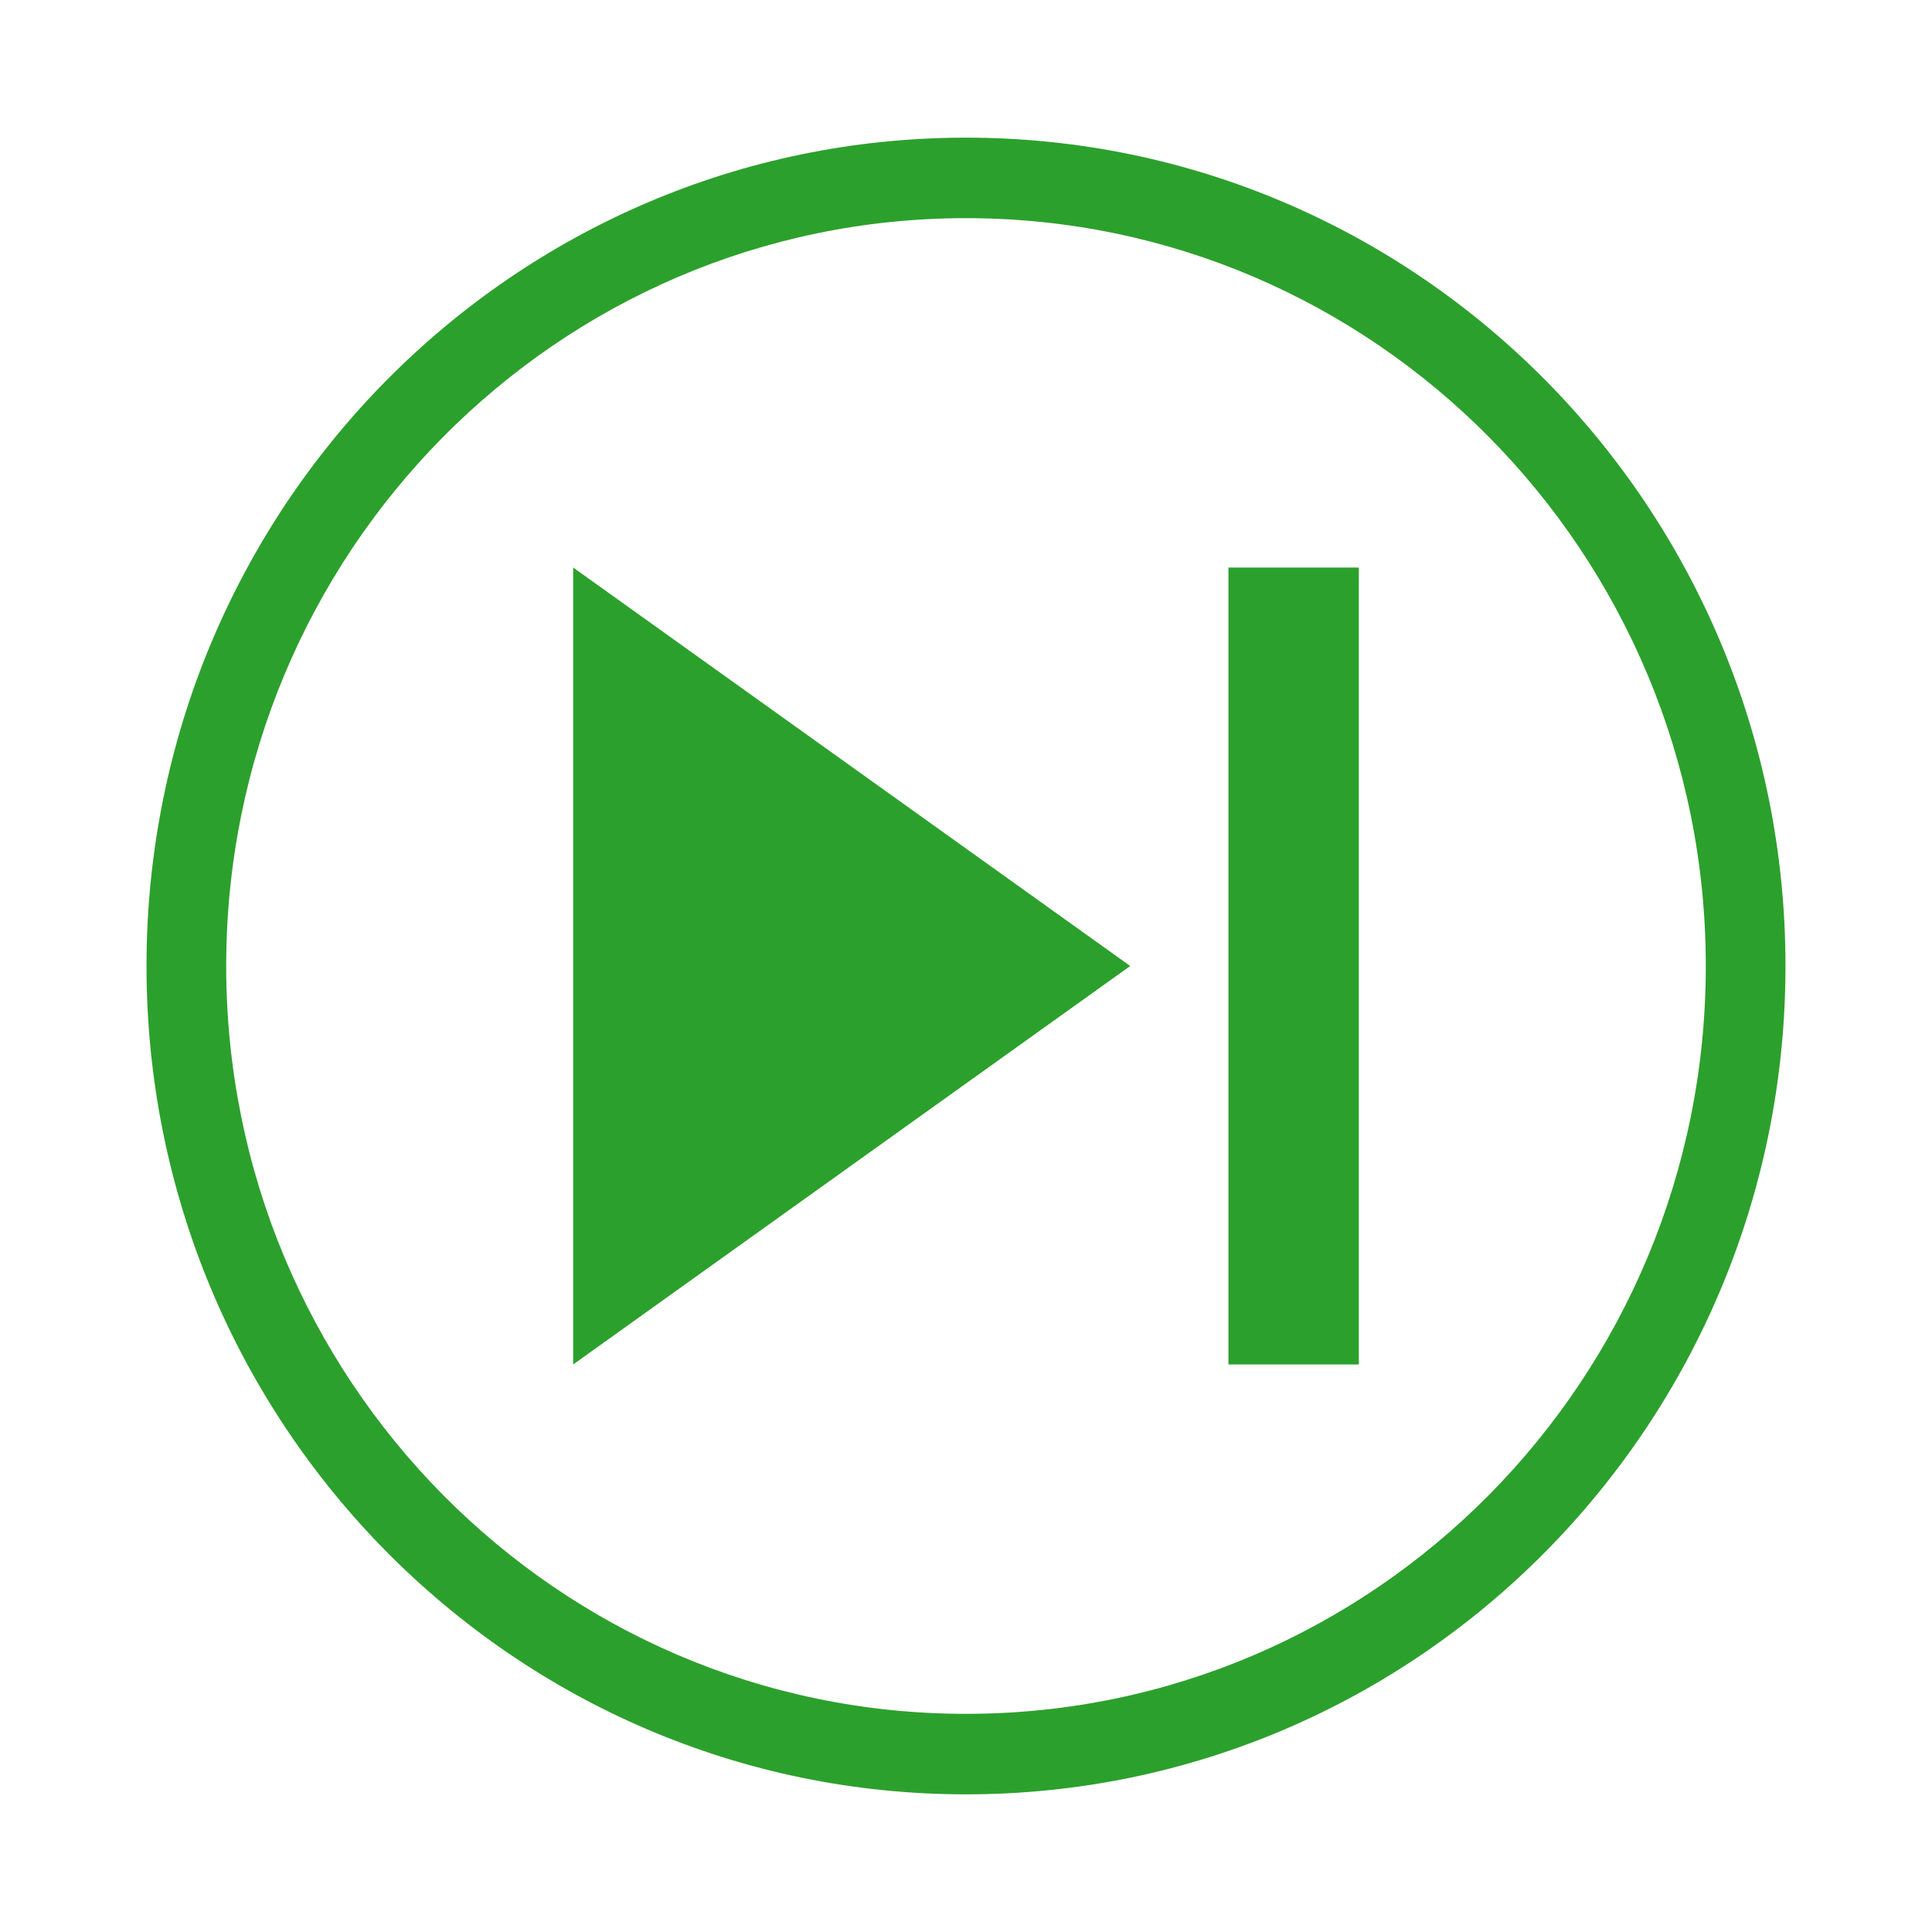
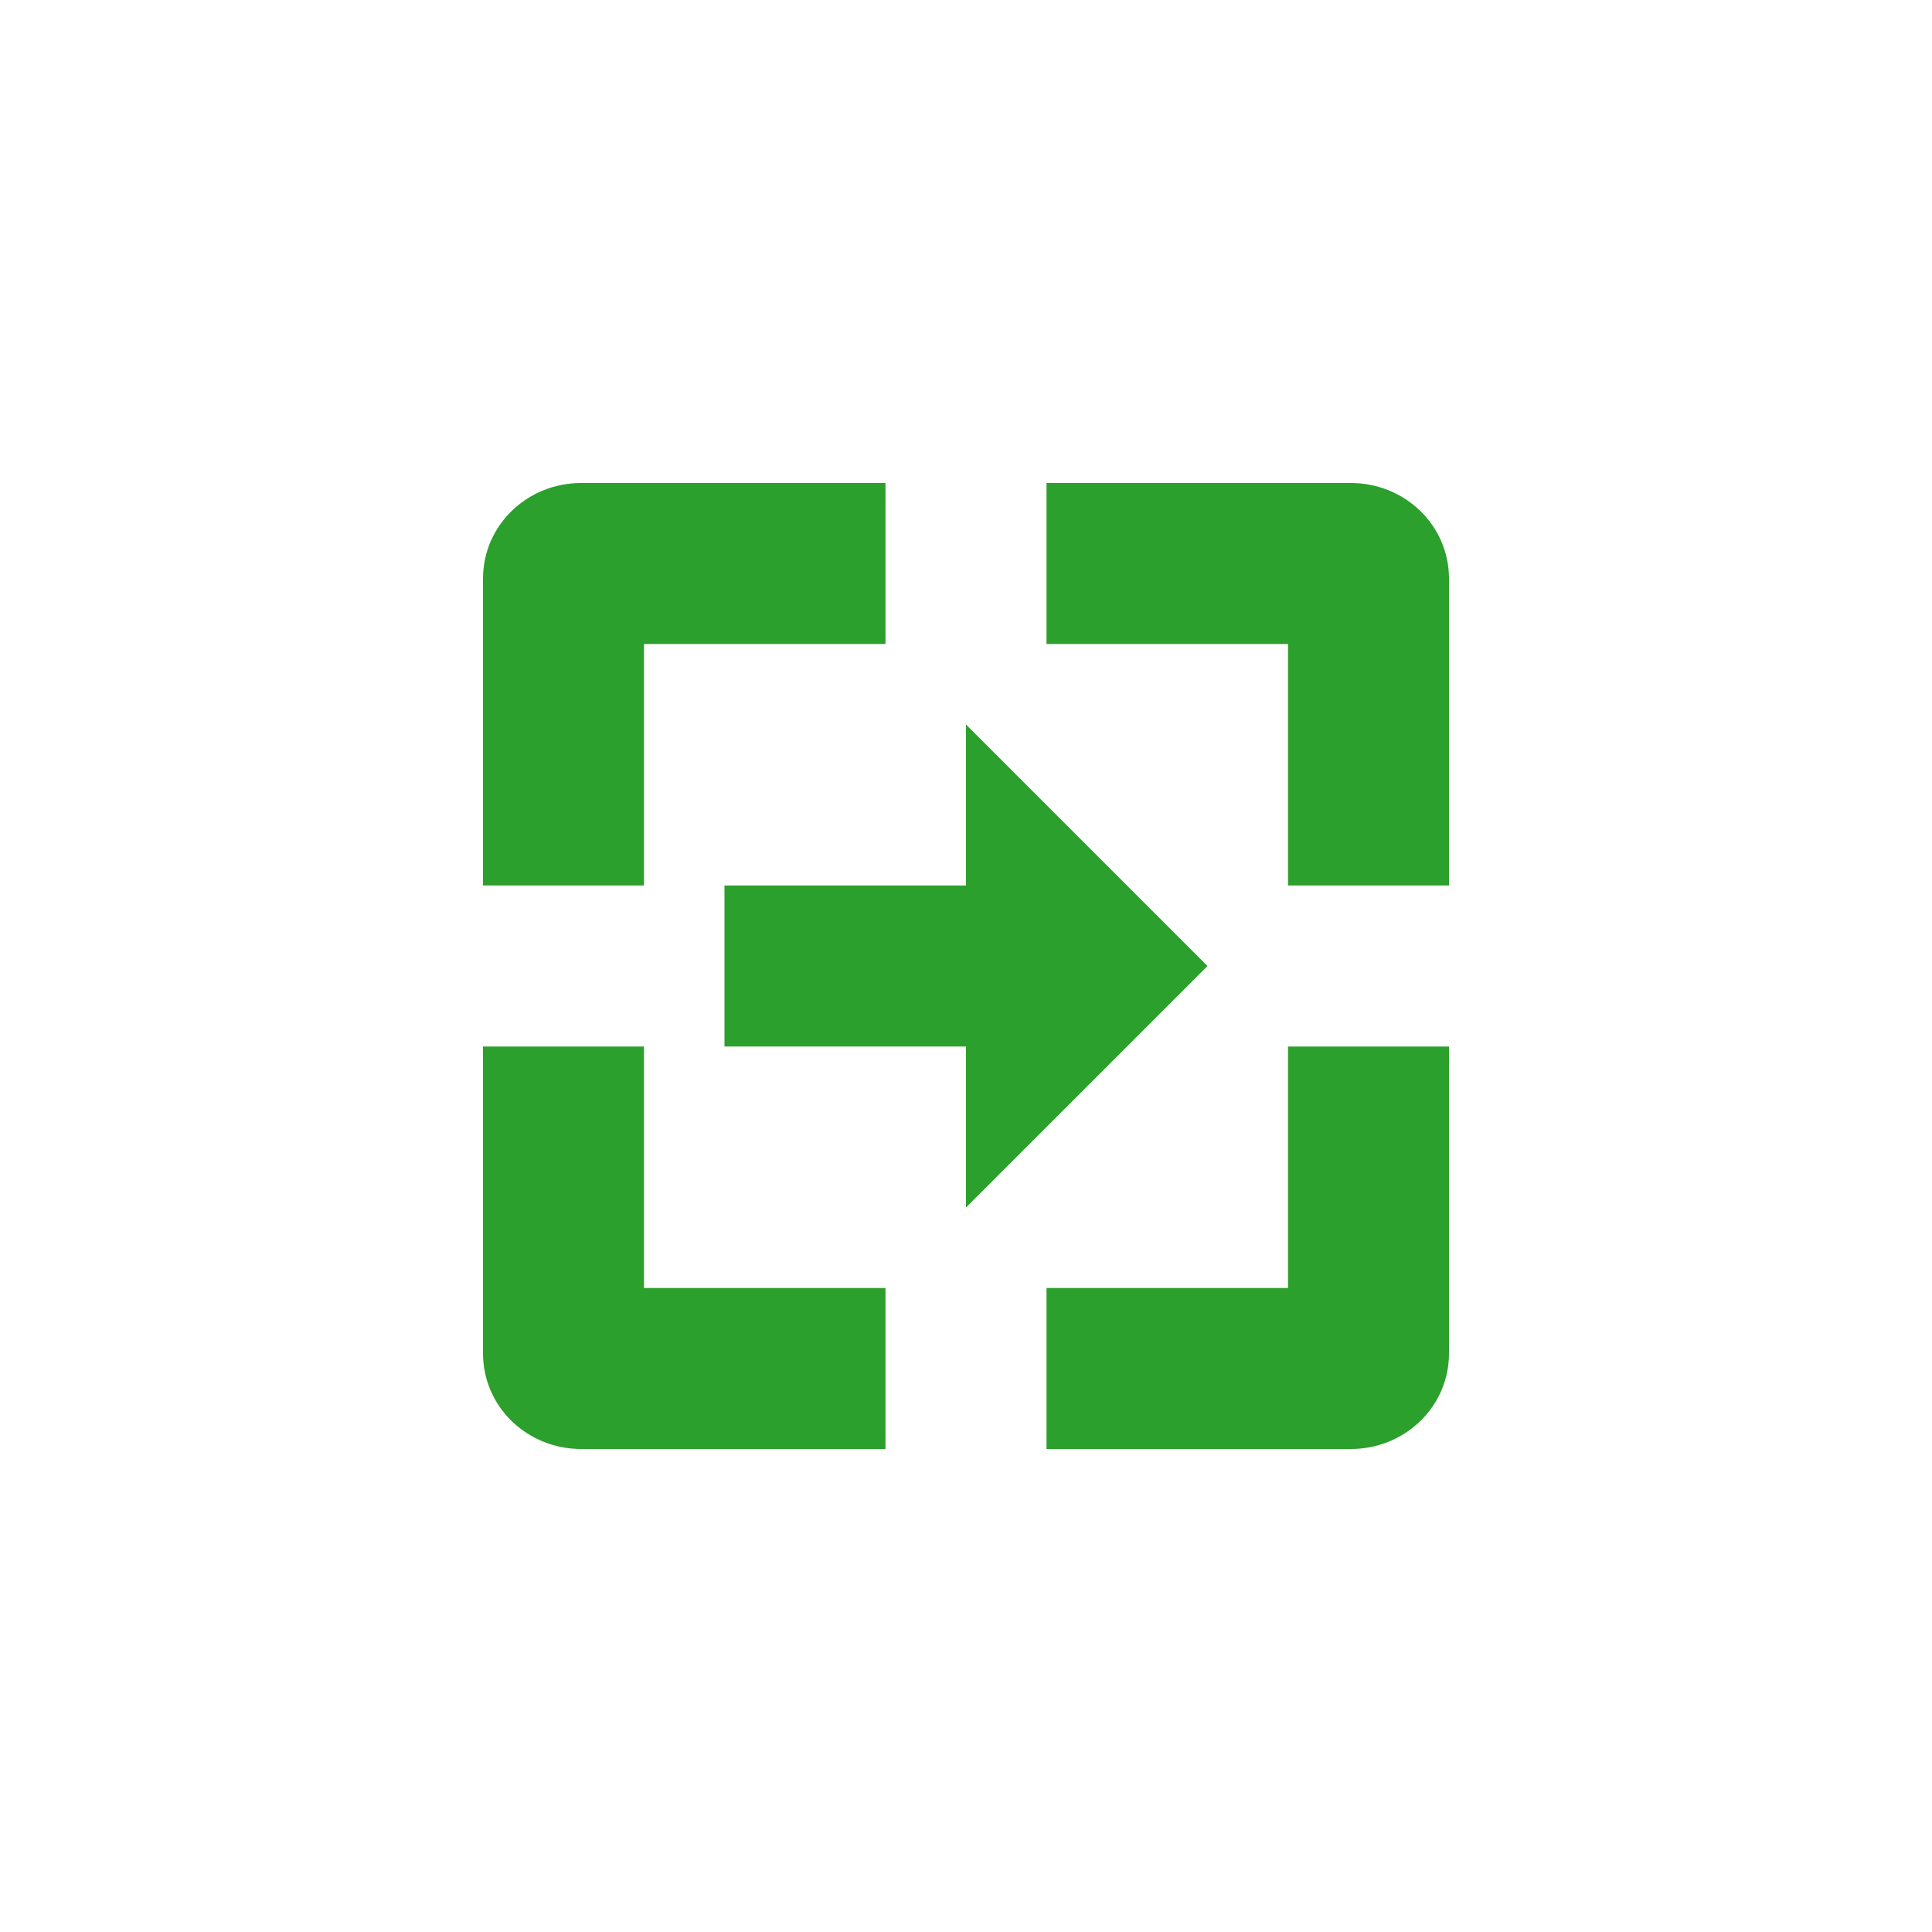
- <svg xmlns="http://www.w3.org/2000/svg" width="24" height="24">
-   <path d="M12 1.71A10.18 10.29 0 0 0 1.82 12 10.18 10.29 0 0 0 12 22.29 10.18 10.29 0 0 0 22.18 12 10.18 10.29 0 0 0 12 1.71zm0 1A9.19 9.29 0 0 1 21.19 12 9.19 9.29 0 0 1 12 21.29 9.19 9.29 0 0 1 2.81 12 9.19 9.29 0 0 1 12 2.71zM7.12 7.05v9.9L14.04 12 7.12 7.05zm8.14 0v9.9h1.62v-9.9h-1.62z" fill="#2ca02c" paint-order="markers fill stroke" />
+ <svg xmlns="http://www.w3.org/2000/svg" width="24" height="24" viewBox="0 0 24 24">
+   <defs>
+     <style id="current-color-scheme" type="text/css">
+    .ColorScheme-Text { color:#2ca02c; } .ColorScheme-Highlight { color:#4285f4; }
+   </style>
+   </defs>
+   <path style="fill:currentColor" class="ColorScheme-Text" d="M 3.219 2 C 2.549 2 2 2.525 2 3.188 L 2 7 L 4 7 L 4 4 L 7 4 L 7 2 L 3.219 2 z M 9 2 L 9 4 L 12 4 L 12 7 L 14 7 L 14 3.188 C 14 2.525 13.451 2 12.781 2 L 9 2 z M 8 5 L 8 7 L 5 7 L 5 9 L 8 9 L 8 11 L 11 8 L 8 5 z M 2 9 L 2 12.812 C 2 13.476 2.549 14 3.219 14 L 7 14 L 7 12 L 4 12 L 4 9 L 2 9 z M 12 9 L 12 12 L 9 12 L 9 14 L 12.781 14 C 13.451 14 14 13.476 14 12.812 L 14 9 L 12 9 z" transform="translate(4 4)" />
</svg>
